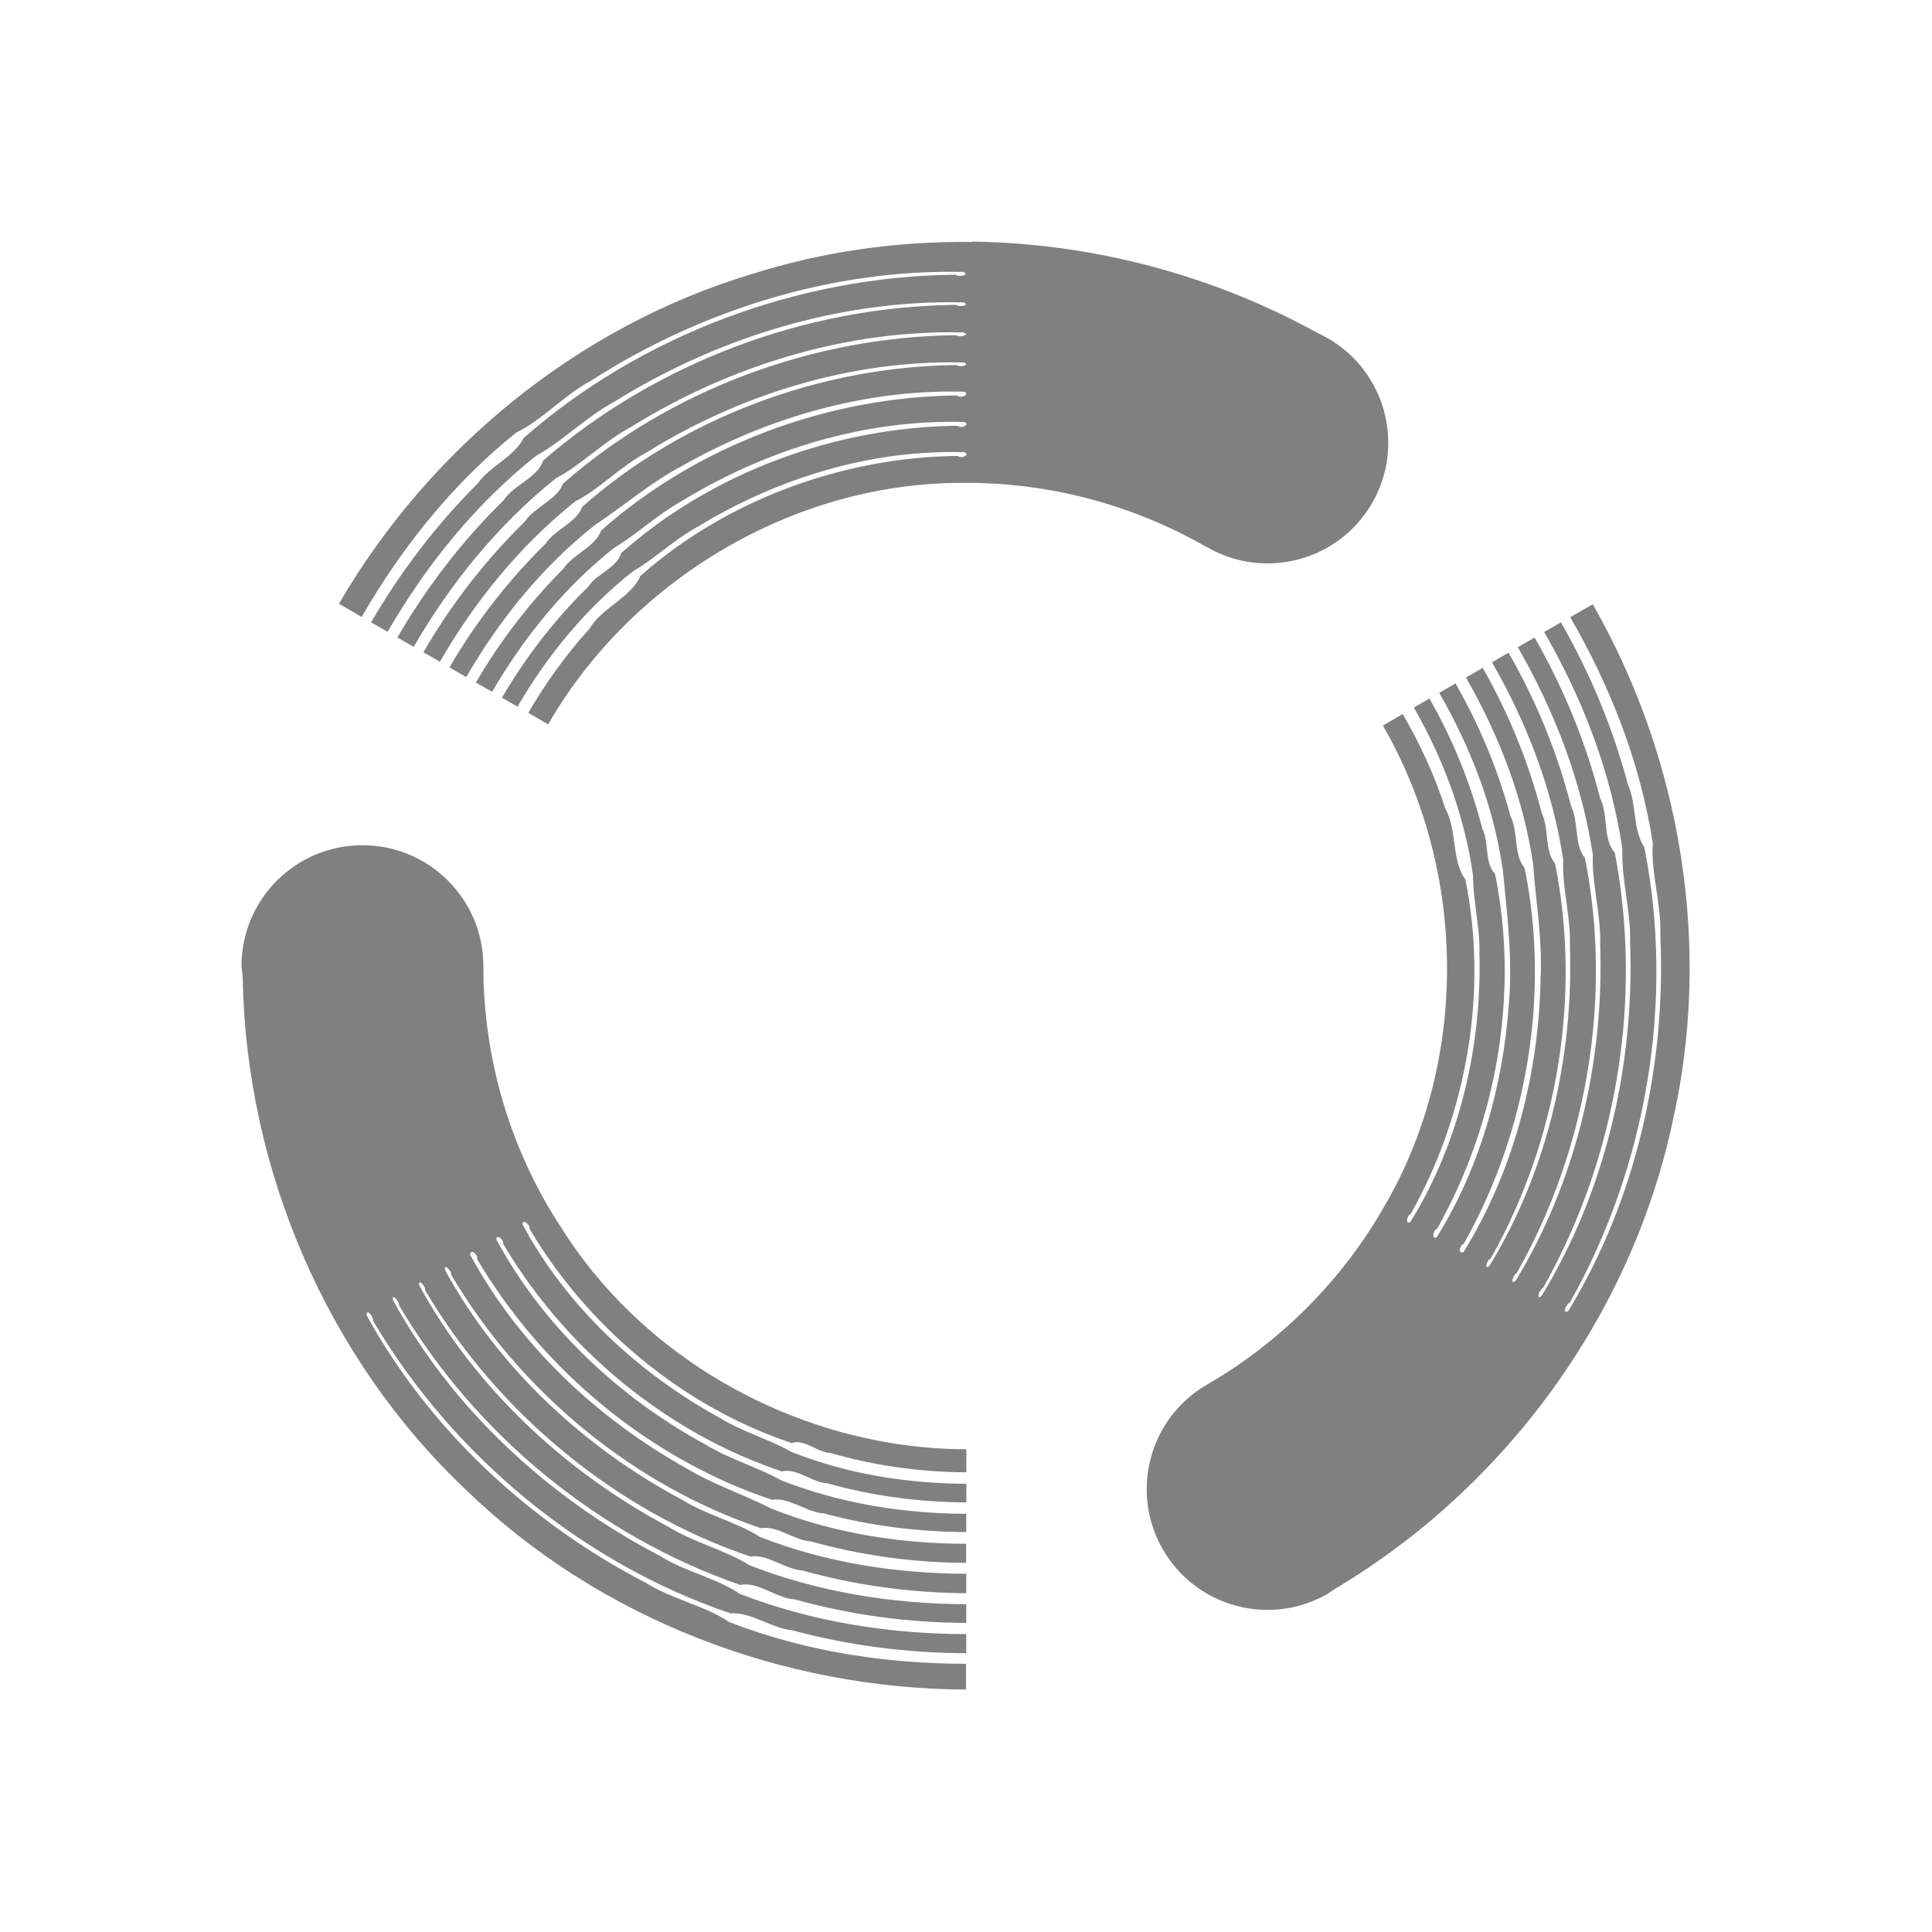
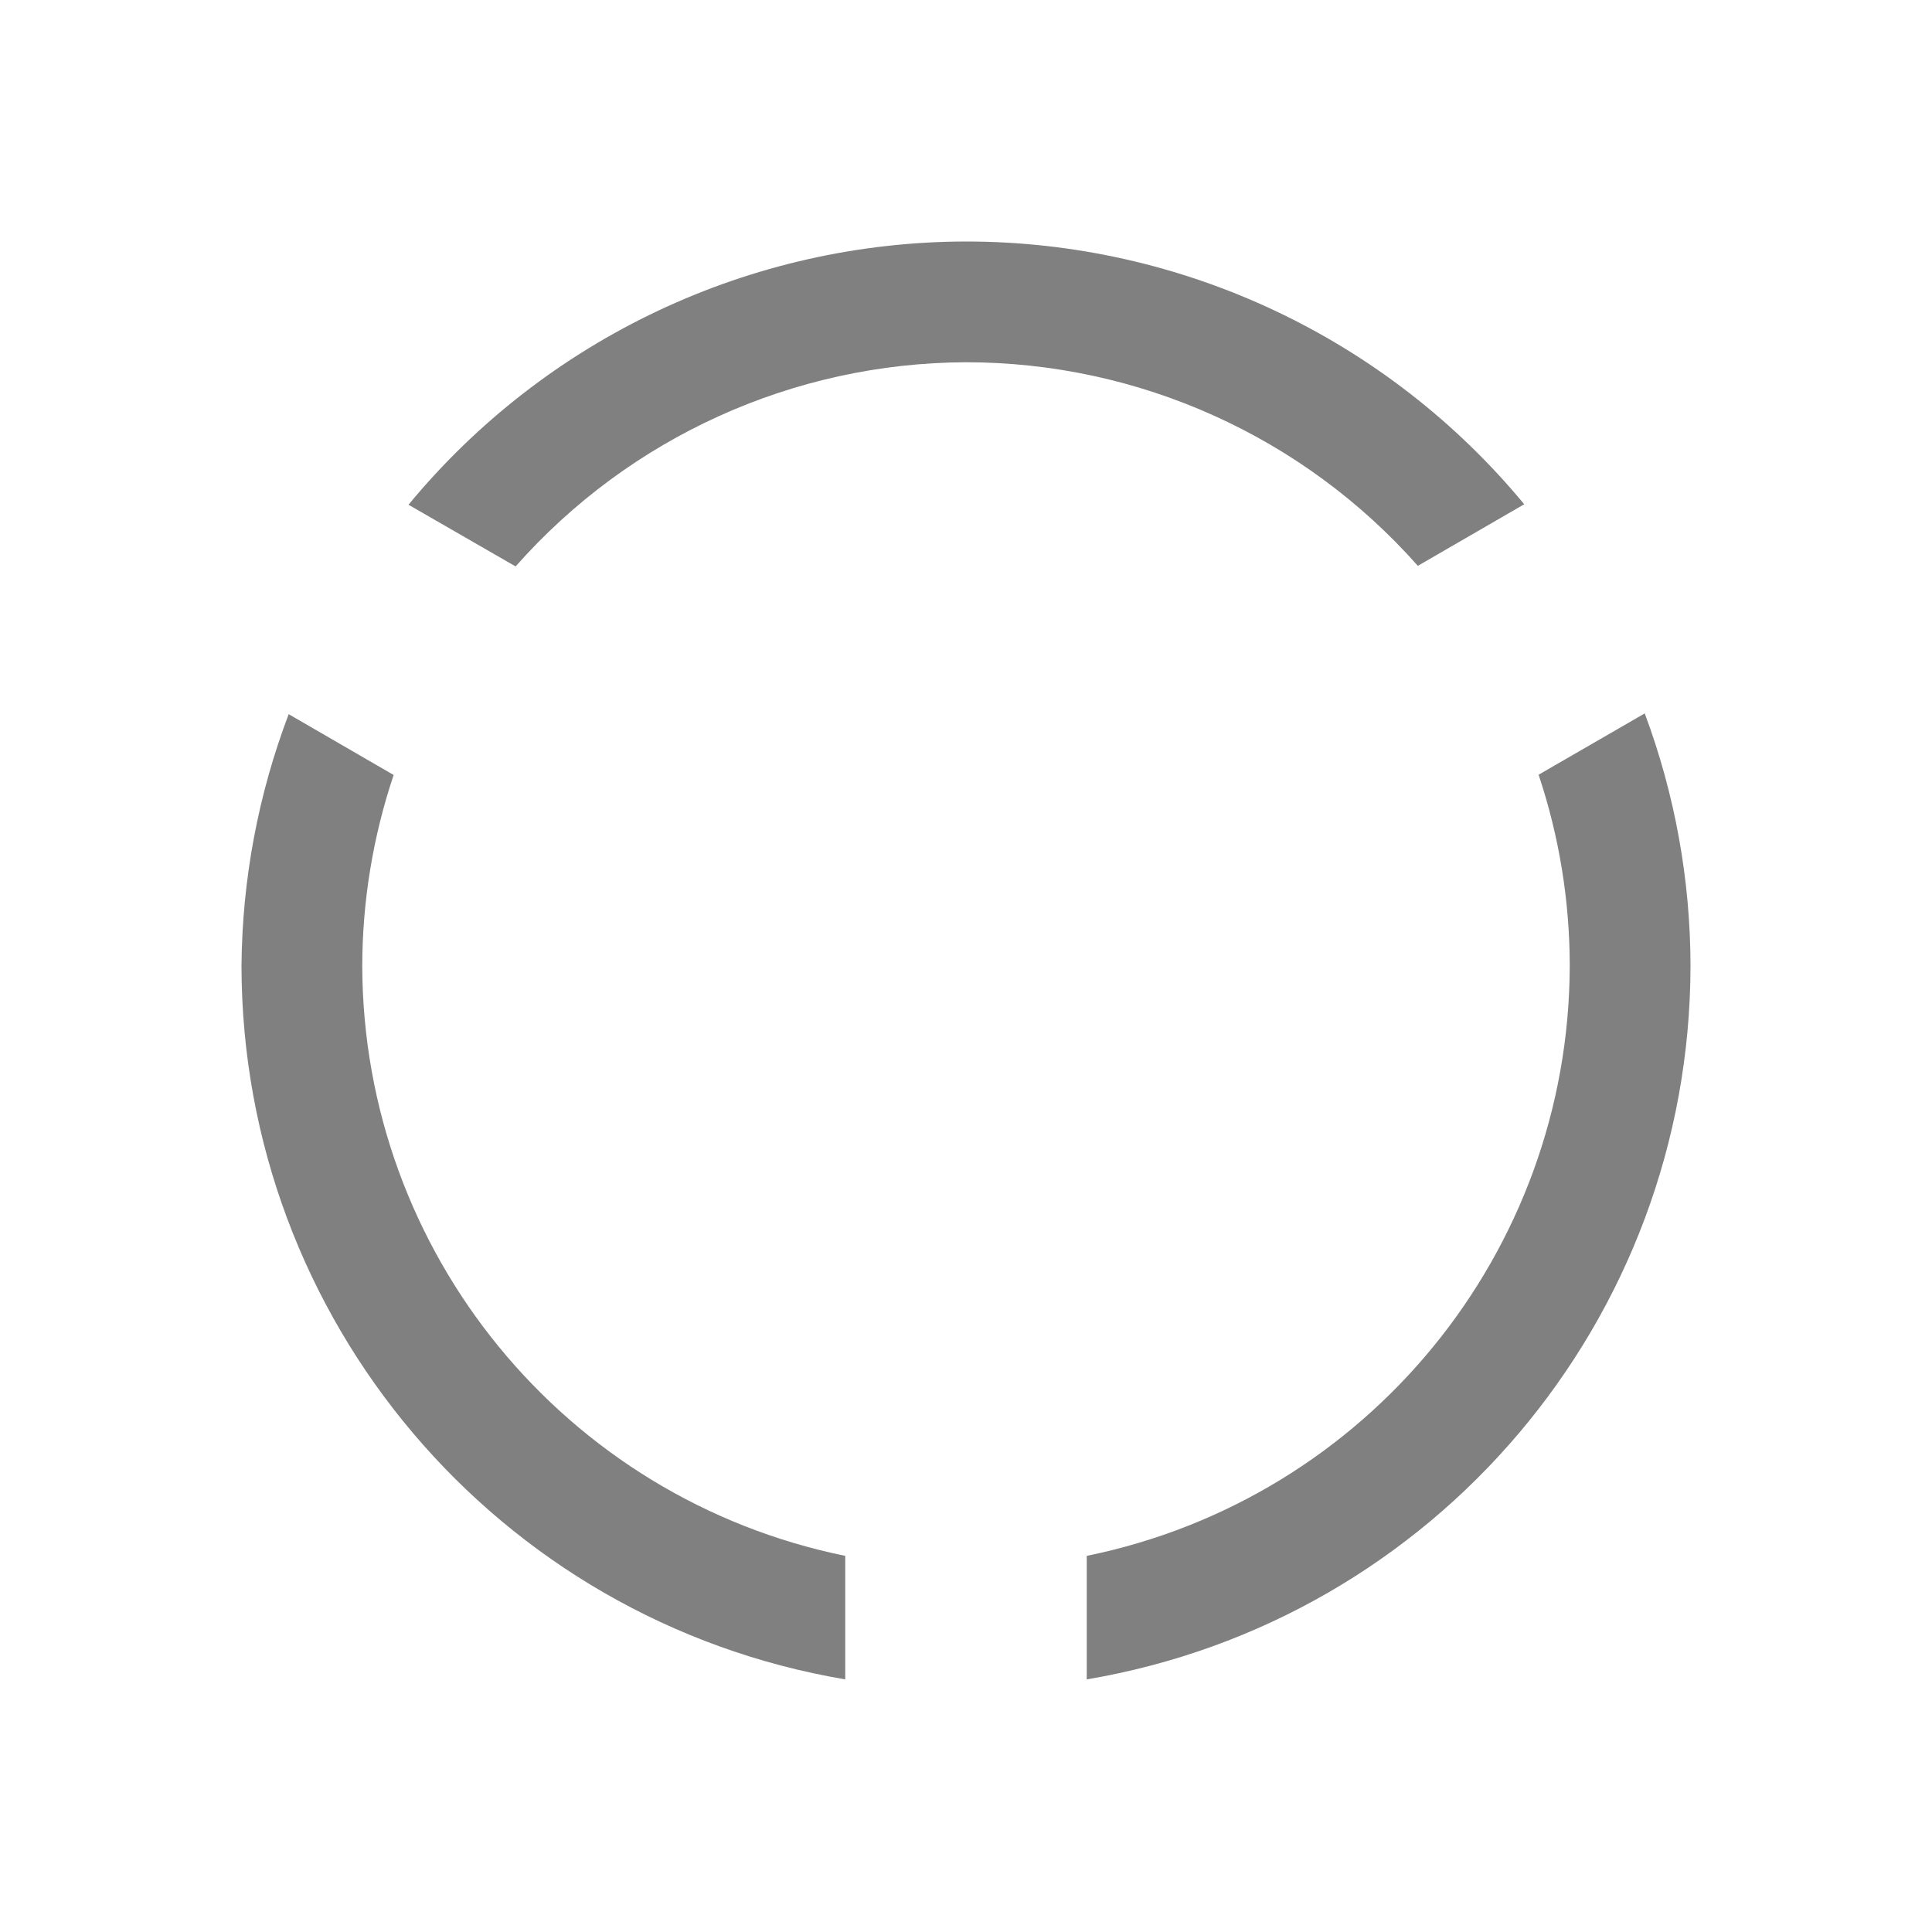
- <svg xmlns="http://www.w3.org/2000/svg" xmlns:ns1="http://www.openswatchbook.org/uri/2009/osb" height="16" id="svg7384" version="1.1" width="16">
-   <defs id="defs7386">
-     <linearGradient id="linearGradient5606" ns1:paint="solid">
-       <stop id="stop5608" offset="0" style="stop-color:#000000;stop-opacity:1;" />
-     </linearGradient>
-     <linearGradient id="linearGradient4526" ns1:paint="solid">
-       <stop id="stop4528" offset="0" style="stop-color:#ffffff;stop-opacity:1;" />
-     </linearGradient>
-     <linearGradient id="linearGradient3600-4" ns1:paint="gradient">
-       <stop id="stop3602-7" offset="0" style="stop-color:#f4f4f4;stop-opacity:1" />
-       <stop id="stop3604-6" offset="1" style="stop-color:#dbdbdb;stop-opacity:1" />
-     </linearGradient>
-   </defs>
-   <g id="layer9" label="status" style="display:inline" transform="translate(-1233,6.999996)">
-     <path d="m 1236,0 c -0.552,0 -1,0.448 -1,1 0,0.032 0.01,0.064 0.01,0.096 0.026,1.588 0.697,3.156 1.855,4.248 1.097,1.061 2.614,1.643 4.135,1.648 V 6.779 c -0.67,-0.001 -1.339,-0.104 -1.961,-0.346 -0.195,-0.133 -0.474,-0.189 -0.685,-0.322 -0.962,-0.497 -1.798,-1.27 -2.318,-2.219 0,-0.064 0.061,0.02 0.053,0.045 0.66,1.119 1.737,2.01 2.961,2.424 0.17,-0.013 0.34,0.125 0.514,0.141 0.468,0.126 0.953,0.188 1.438,0.189 V 6.533 c -0.641,-10e-4 -1.282,-0.103 -1.877,-0.334 -0.186,-0.129 -0.452,-0.182 -0.654,-0.311 -0.919,-0.476 -1.72,-1.213 -2.217,-2.121 -0.01,-0.064 0.056,0.016 0.051,0.043 0.631,1.071 1.657,1.911 2.826,2.316 0.146,-0.032 0.299,0.112 0.449,0.119 0.462,0.129 0.942,0.194 1.422,0.195 V 6.285 c -0.613,-0.001 -1.226,-0.101 -1.795,-0.322 -0.198,-0.126 -0.464,-0.189 -0.674,-0.32 -0.854,-0.455 -1.599,-1.15 -2.062,-2 -0.01,-0.062 0.059,0.016 0.049,0.041 0.601,1.018 1.582,1.831 2.695,2.207 0.142,-0.024 0.284,0.106 0.43,0.115 0.441,0.123 0.9,0.186 1.357,0.188 V 6.033 c -0.583,-9.4e-4 -1.168,-0.093 -1.709,-0.305 -0.188,-0.122 -0.443,-0.181 -0.643,-0.307 -0.814,-0.433 -1.524,-1.095 -1.965,-1.904 -0.01,-0.061 0.059,0.013 0.051,0.039 0.572,0.97 1.506,1.743 2.566,2.1 0.136,-0.025 0.273,0.101 0.412,0.109 0.419,0.117 0.852,0.176 1.287,0.178 V 5.785 c -0.553,-10e-4 -1.106,-0.089 -1.617,-0.293 -0.221,-0.114 -0.479,-0.198 -0.699,-0.332 -0.74,-0.412 -1.388,-1.023 -1.791,-1.768 0,-0.056 0.068,-0.002 0.057,0.035 0.544,0.922 1.435,1.658 2.443,1.994 0.141,-0.025 0.286,0.105 0.432,0.113 0.383,0.103 0.779,0.152 1.176,0.154 V 5.537 c -0.523,-0.002 -1.046,-0.087 -1.531,-0.277 -0.192,-0.108 -0.429,-0.175 -0.625,-0.295 -0.718,-0.39 -1.346,-0.979 -1.734,-1.697 -0.01,-0.056 0.066,-10e-4 0.055,0.033 0.514,0.871 1.357,1.568 2.309,1.885 0.123,-0.032 0.249,0.093 0.375,0.098 0.375,0.105 0.764,0.157 1.152,0.158 v -0.154 c -0.495,-0.002 -0.991,-0.082 -1.449,-0.264 -0.179,-0.104 -0.404,-0.165 -0.588,-0.279 -0.676,-0.369 -1.272,-0.923 -1.637,-1.602 -0.01,-0.055 0.065,-0.003 0.055,0.031 0.485,0.821 1.277,1.479 2.174,1.777 0.104,-0.037 0.213,0.079 0.32,0.082 0.365,0.106 0.745,0.158 1.125,0.16 V 5.002 c -1.331,-0.002 -2.646,-0.704 -3.357,-1.838 -0.421,-0.641 -0.644,-1.401 -0.643,-2.164 0,-0.552 -0.448,-1 -1,-1 z" id="path3603" style="color:#000000;font-style:normal;font-variant:normal;font-weight:normal;font-stretch:normal;font-size:medium;line-height:normal;font-family:sans-serif;font-variant-ligatures:normal;font-variant-position:normal;font-variant-caps:normal;font-variant-numeric:normal;font-variant-alternates:normal;font-feature-settings:normal;text-indent:0;text-align:start;text-decoration:none;text-decoration-line:none;text-decoration-style:solid;text-decoration-color:#000000;letter-spacing:normal;word-spacing:normal;text-transform:none;writing-mode:lr-tb;direction:ltr;text-orientation:mixed;dominant-baseline:auto;baseline-shift:baseline;text-anchor:start;white-space:normal;shape-padding:0;clip-rule:nonzero;display:inline;overflow:visible;visibility:visible;opacity:1;isolation:auto;mix-blend-mode:normal;color-interpolation:sRGB;color-interpolation-filters:linearRGB;solid-color:#000000;solid-opacity:1;vector-effect:none;fill:#808080;fill-opacity:1;fill-rule:nonzero;stroke:none;stroke-width:2;stroke-linecap:butt;stroke-linejoin:miter;stroke-miterlimit:4;stroke-dasharray:none;stroke-dashoffset:1;stroke-opacity:1;color-rendering:auto;image-rendering:auto;shape-rendering:auto;text-rendering:auto;enable-background:accumulate" />
-     <path d="m 1241.049,-4.996 c -0.616,-0.008 -1.234,0.079 -1.824,0.266 -1.435,0.432 -2.668,1.44 -3.418,2.73 l 0.188,0.109 c 0.336,-0.581 0.76,-1.11 1.281,-1.527 0.213,-0.103 0.402,-0.315 0.623,-0.432 0.911,-0.584 1.998,-0.923 3.08,-0.898 0.058,0.029 -0.047,0.044 -0.066,0.023 -1.3,0.012 -2.608,0.501 -3.578,1.354 -0.074,0.153 -0.279,0.232 -0.379,0.375 -0.344,0.343 -0.639,0.731 -0.883,1.15 l 0.137,0.078 c 0.322,-0.556 0.731,-1.062 1.232,-1.459 0.215,-0.117 0.413,-0.321 0.641,-0.443 0.861,-0.538 1.882,-0.85 2.897,-0.826 0.059,0.028 -0.04,0.041 -0.062,0.021 -1.243,0.011 -2.484,0.479 -3.42,1.289 -0.045,0.143 -0.247,0.203 -0.328,0.33 -0.344,0.336 -0.637,0.72 -0.879,1.135 l 0.135,0.078 c 0.307,-0.53 0.699,-1.012 1.176,-1.395 0.209,-0.109 0.399,-0.306 0.617,-0.422 0.821,-0.512 1.794,-0.811 2.762,-0.787 0.058,0.025 -0.043,0.044 -0.061,0.023 -1.183,0.011 -2.376,0.454 -3.258,1.23 -0.05,0.135 -0.236,0.193 -0.316,0.314 -0.327,0.32 -0.61,0.686 -0.84,1.082 l 0.137,0.078 c 0.292,-0.505 0.665,-0.963 1.119,-1.326 0.2,-0.101 0.379,-0.294 0.588,-0.404 0.782,-0.488 1.711,-0.772 2.633,-0.748 0.057,0.024 -0.04,0.042 -0.059,0.021 -1.126,0.011 -2.263,0.434 -3.102,1.174 -0.046,0.13 -0.224,0.186 -0.301,0.303 -0.311,0.305 -0.58,0.652 -0.799,1.027 l 0.139,0.08 c 0.278,-0.479 0.631,-0.915 1.062,-1.256 0.235,-0.156 0.466,-0.356 0.725,-0.492 0.706,-0.402 1.526,-0.638 2.338,-0.615 0.051,0.024 -0.031,0.06 -0.059,0.031 -1.071,0.01 -2.154,0.414 -2.949,1.119 -0.048,0.135 -0.233,0.195 -0.312,0.316 -0.281,0.281 -0.525,0.6 -0.725,0.943 l 0.135,0.076 c 0.263,-0.453 0.598,-0.864 1.006,-1.189 0.19,-0.113 0.367,-0.283 0.568,-0.393 0.697,-0.426 1.519,-0.676 2.336,-0.652 0.053,0.023 -0.03,0.058 -0.055,0.031 -1.011,0.01 -2.037,0.388 -2.787,1.055 -0.034,0.122 -0.204,0.171 -0.272,0.277 -0.278,0.273 -0.519,0.584 -0.715,0.92 l 0.129,0.074 c 0.249,-0.429 0.571,-0.818 0.959,-1.123 0.18,-0.103 0.346,-0.267 0.537,-0.369 0.657,-0.401 1.435,-0.639 2.205,-0.615 0.052,0.022 -0.029,0.058 -0.055,0.031 -0.953,0.009 -1.922,0.367 -2.629,0.994 -0.075,0.178 -0.321,0.264 -0.422,0.438 -0.193,0.212 -0.361,0.448 -0.506,0.695 l 0.164,0.096 c 0.694,-1.202 2.041,-2.005 3.438,-2 0.706,-0.006 1.411,0.181 2.021,0.535 v -0.002 c 0.478,0.276 1.089,0.112 1.365,-0.365 0.276,-0.478 0.112,-1.089 -0.365,-1.365 -0.026,-0.015 -0.053,-0.029 -0.08,-0.041 -0.875,-0.484 -1.87,-0.747 -2.867,-0.76 z" id="path2731" style="color:#000000;font-style:normal;font-variant:normal;font-weight:normal;font-stretch:normal;font-size:medium;line-height:normal;font-family:sans-serif;font-variant-ligatures:normal;font-variant-position:normal;font-variant-caps:normal;font-variant-numeric:normal;font-variant-alternates:normal;font-feature-settings:normal;text-indent:0;text-align:start;text-decoration:none;text-decoration-line:none;text-decoration-style:solid;text-decoration-color:#000000;letter-spacing:normal;word-spacing:normal;text-transform:none;writing-mode:lr-tb;direction:ltr;text-orientation:mixed;dominant-baseline:auto;baseline-shift:baseline;text-anchor:start;white-space:normal;shape-padding:0;clip-rule:nonzero;display:inline;overflow:visible;visibility:visible;opacity:1;isolation:auto;mix-blend-mode:normal;color-interpolation:sRGB;color-interpolation-filters:linearRGB;solid-color:#000000;solid-opacity:1;vector-effect:none;fill:#808080;fill-opacity:1;fill-rule:nonzero;stroke:none;stroke-width:2;stroke-linecap:butt;stroke-linejoin:miter;stroke-miterlimit:4;stroke-dasharray:none;stroke-dashoffset:1;stroke-opacity:1;color-rendering:auto;image-rendering:auto;shape-rendering:auto;text-rendering:auto;enable-background:accumulate" />
-     <path d="m 1246.194,-1.998 -0.19,0.109 c 0.336,0.582 0.583,1.214 0.684,1.875 -0.018,0.236 0.072,0.504 0.062,0.754 0.05,1.081 -0.199,2.192 -0.762,3.117 -0.056,0.032 -0.015,-0.062 0.012,-0.068 0.639,-1.132 0.87,-2.509 0.617,-3.775 -0.096,-0.14 -0.062,-0.357 -0.135,-0.516 -0.125,-0.47 -0.313,-0.922 -0.555,-1.344 l -0.139,0.08 c 0.321,0.557 0.555,1.165 0.648,1.799 -0.01,0.245 0.072,0.52 0.064,0.777 0.036,1.014 -0.204,2.055 -0.733,2.922 -0.051,0.041 -0.016,-0.057 0.012,-0.066 0.612,-1.082 0.827,-2.39 0.594,-3.605 -0.101,-0.11 -0.052,-0.315 -0.121,-0.449 -0.119,-0.466 -0.304,-0.915 -0.543,-1.332 l -0.139,0.08 c 0.306,0.532 0.528,1.112 0.621,1.717 -0.01,0.235 0.068,0.497 0.061,0.744 0.033,0.967 -0.197,1.961 -0.701,2.787 -0.049,0.04 -0.017,-0.059 0.01,-0.064 0.582,-1.03 0.795,-2.285 0.565,-3.438 -0.092,-0.111 -0.05,-0.299 -0.115,-0.43 -0.114,-0.445 -0.289,-0.873 -0.518,-1.271 l -0.137,0.08 c 0.292,0.506 0.502,1.059 0.59,1.635 -0.012,0.224 0.064,0.473 0.055,0.709 0.032,0.921 -0.185,1.868 -0.666,2.654 -0.048,0.039 -0.018,-0.055 0.01,-0.06 0.554,-0.98 0.754,-2.177 0.533,-3.273 -0.09,-0.105 -0.047,-0.288 -0.109,-0.412 -0.108,-0.422 -0.274,-0.829 -0.49,-1.207 l -0.139,0.08 c 0.276,0.48 0.478,1.004 0.557,1.549 0.021,0.299 0.077,0.619 0.062,0.928 -0.013,0.796 -0.219,1.602 -0.637,2.279 -0.049,0.028 -0.035,-0.057 0,-0.066 0.526,-0.932 0.717,-2.072 0.504,-3.113 -0.092,-0.109 -0.052,-0.3 -0.117,-0.43 -0.103,-0.384 -0.258,-0.753 -0.455,-1.098 l -0.135,0.078 c 0.263,0.456 0.454,0.953 0.527,1.471 0.036,0.362 0.083,0.744 0.049,1.115 -0.049,0.671 -0.239,1.347 -0.594,1.918 -0.044,0.037 -0.036,-0.056 0,-0.065 0.497,-0.881 0.682,-1.958 0.48,-2.941 -0.089,-0.09 -0.047,-0.261 -0.105,-0.373 -0.097,-0.377 -0.245,-0.74 -0.438,-1.078 l -0.129,0.074 c 0.246,0.43 0.421,0.902 0.49,1.391 -4e-4,0.207 0.059,0.434 0.053,0.65 0.019,0.77 -0.165,1.562 -0.57,2.217 -0.043,0.036 -0.035,-0.052 0,-0.062 0.468,-0.83 0.643,-1.848 0.453,-2.773 -0.116,-0.154 -0.066,-0.412 -0.166,-0.586 -0.087,-0.274 -0.209,-0.534 -0.352,-0.783 l -0.164,0.096 c 0.704,1.219 0.716,2.812 -0.014,4.025 -0.347,0.592 -0.851,1.091 -1.445,1.434 -0.477,0.277 -0.639,0.888 -0.363,1.365 0.276,0.477 0.885,0.641 1.363,0.367 0,-6.7e-4 0,-0.001 0,-0.002 0.01,-0.004 0.013,-0.008 0.019,-0.012 0.014,-0.008 0.027,-0.017 0.041,-0.025 0,-0.003 0.01,-0.007 0.014,-0.01 1.401,-0.838 2.441,-2.259 2.783,-3.859 0.33,-1.447 0.074,-3.004 -0.66,-4.287 z" id="path2737" style="color:#000000;font-style:normal;font-variant:normal;font-weight:normal;font-stretch:normal;font-size:medium;line-height:normal;font-family:sans-serif;font-variant-ligatures:normal;font-variant-position:normal;font-variant-caps:normal;font-variant-numeric:normal;font-variant-alternates:normal;font-feature-settings:normal;text-indent:0;text-align:start;text-decoration:none;text-decoration-line:none;text-decoration-style:solid;text-decoration-color:#000000;letter-spacing:normal;word-spacing:normal;text-transform:none;writing-mode:lr-tb;direction:ltr;text-orientation:mixed;dominant-baseline:auto;baseline-shift:baseline;text-anchor:start;white-space:normal;shape-padding:0;clip-rule:nonzero;display:inline;overflow:visible;visibility:visible;opacity:1;isolation:auto;mix-blend-mode:normal;color-interpolation:sRGB;color-interpolation-filters:linearRGB;solid-color:#000000;solid-opacity:1;vector-effect:none;fill:#808080;fill-opacity:1;fill-rule:nonzero;stroke:none;stroke-width:2;stroke-linecap:butt;stroke-linejoin:miter;stroke-miterlimit:4;stroke-dasharray:none;stroke-dashoffset:1;stroke-opacity:1;color-rendering:auto;image-rendering:auto;shape-rendering:auto;text-rendering:auto;enable-background:accumulate" />
-   </g>
-   <g id="layer2" style="display:inline" transform="translate(-992,-360)" />
-   <g id="layer4" style="display:inline" transform="translate(-992,-360)" />
-   <g id="g1812" style="display:inline" transform="translate(-992,-360)" />
-   <g id="g6217" style="display:inline" transform="translate(-992,-360)" />
-   <g id="layer3" style="display:inline" transform="translate(-992,-360)" />
-   <g id="g1833" style="display:inline" transform="translate(-992,-360)" />
-   <g id="layer1" style="display:inline" transform="translate(-992,-360)" />
+ <svg xmlns="http://www.w3.org/2000/svg" viewBox="0 0 16 16">
+   <path d="M8 2a6 6 0 0 0-4.617 2.18l.887.511A5 5 0 0 1 8 3a5 5 0 0 1 3.742 1.686l.881-.51A6 6 0 0 0 8 2zm5.621 3.908-.879.508A5 5 0 0 1 13 8a5 5 0 0 1-4 4.885v1.023A6 6 0 0 0 14 8a6 6 0 0 0-.379-2.092zm-11.23.006A6 6 0 0 0 2 8a6 6 0 0 0 5 5.908v-1.023A5 5 0 0 1 3 8a5 5 0 0 1 .26-1.582l-.87-.504z" style="fill:gray" />
</svg>
